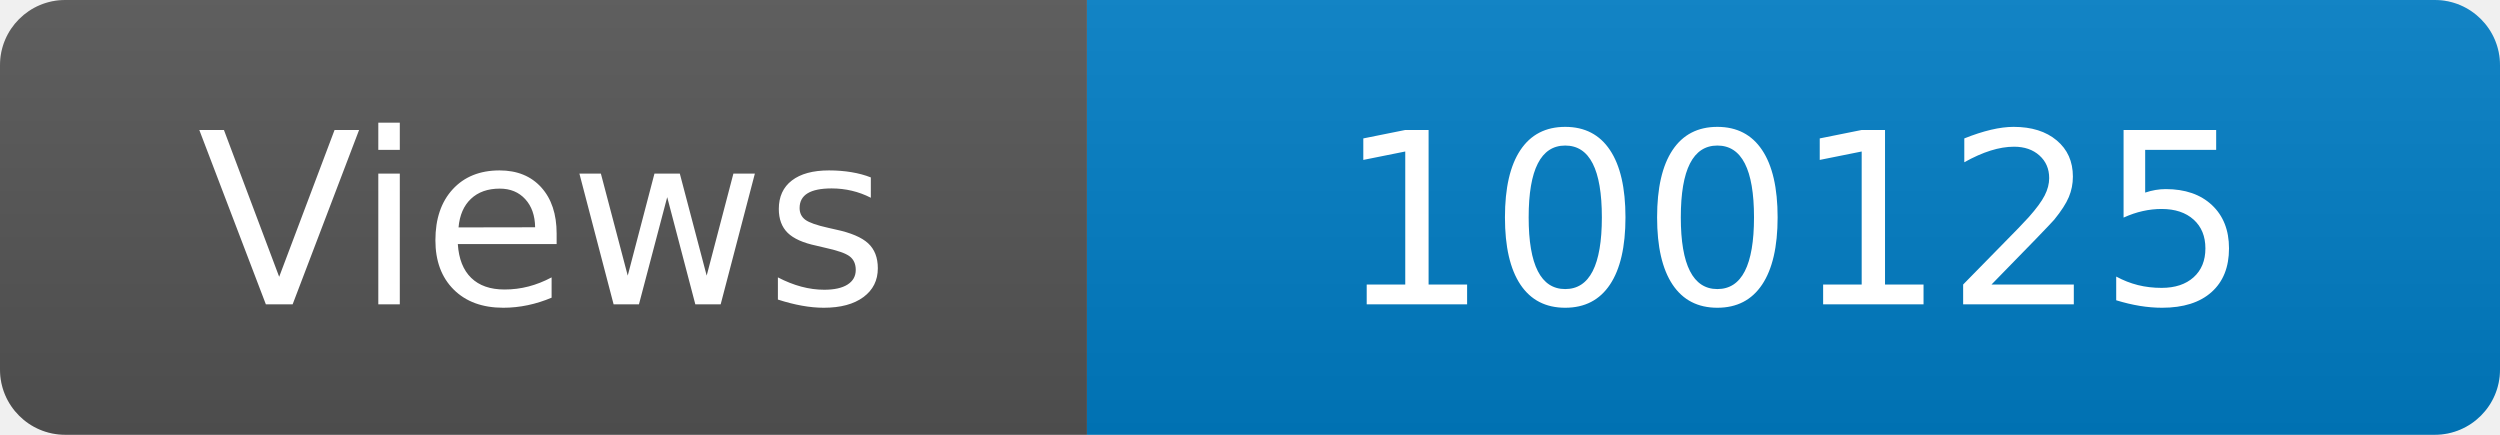
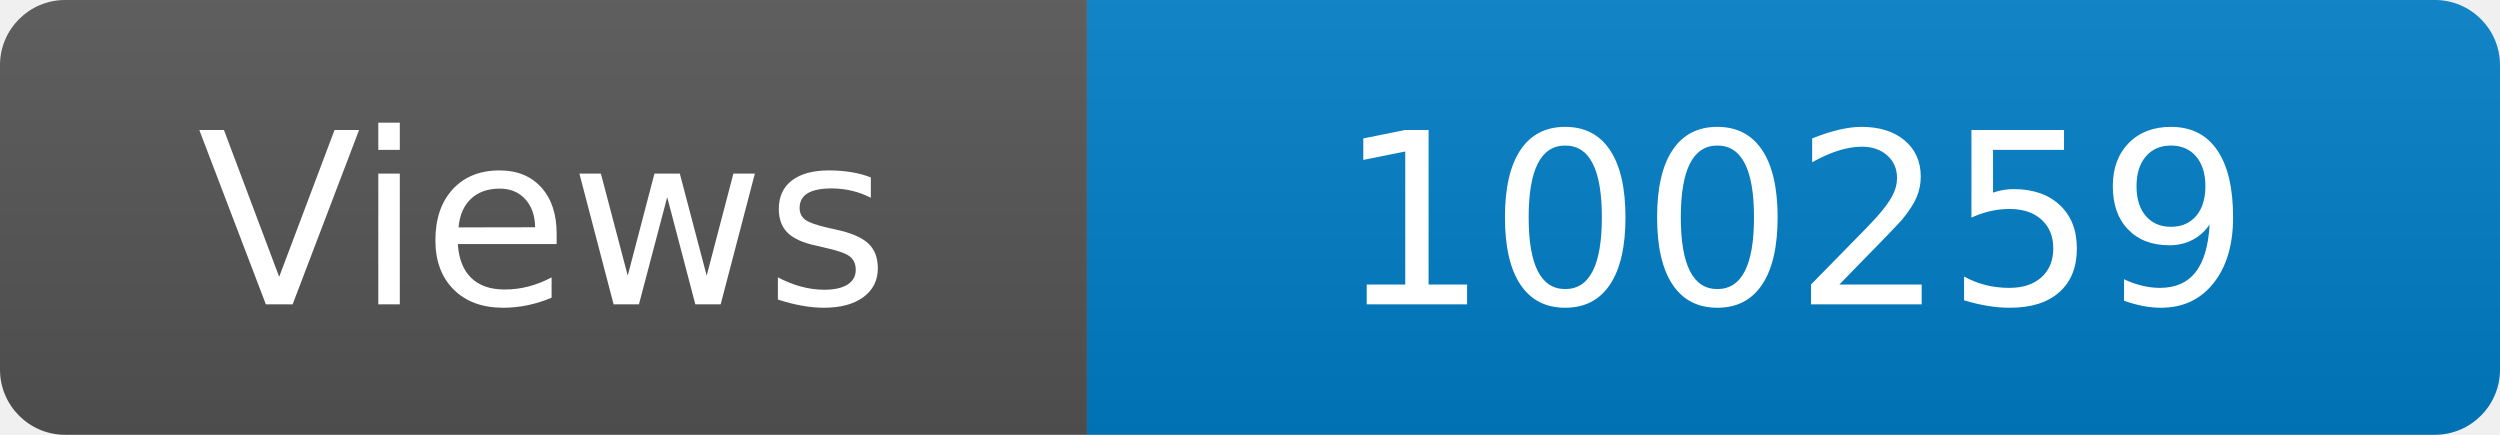
<svg xmlns="http://www.w3.org/2000/svg" width="115" height="20" role="img" aria-label="Maintained?: yes">
  <linearGradient id="s" x2="0" y2="100%">
    <stop offset="0" stop-color="#bbb" stop-opacity=".1" />
    <stop offset="1" stop-opacity=".1" />
  </linearGradient>
  <clipPath id="r">
    <rect width="115" height="20" rx="3" fill="#fff" />
  </clipPath>
  <g clip-path="url(#r)">
    <rect width="50" height="20" fill="#555" />
    <rect x="50" width="160" height="20" fill="#007ec6" />
    <rect width="115" height="20" fill="url(#s)" />
  </g>
  <g fill="#fff" text-anchor="middle" font-family="Verdana,Geneva,DejaVu Sans,sans-serif" font-size="110">
    <text x="250" y="140" transform="scale(.1)" fill="#fff">Views</text>
-     <text x="825" y="140" transform="scale(.1)" fill="#fff">100125</text>
+     <text x="825" y="140" transform="scale(.1)" fill="#fff">100259</text>
  </g>
</svg>
